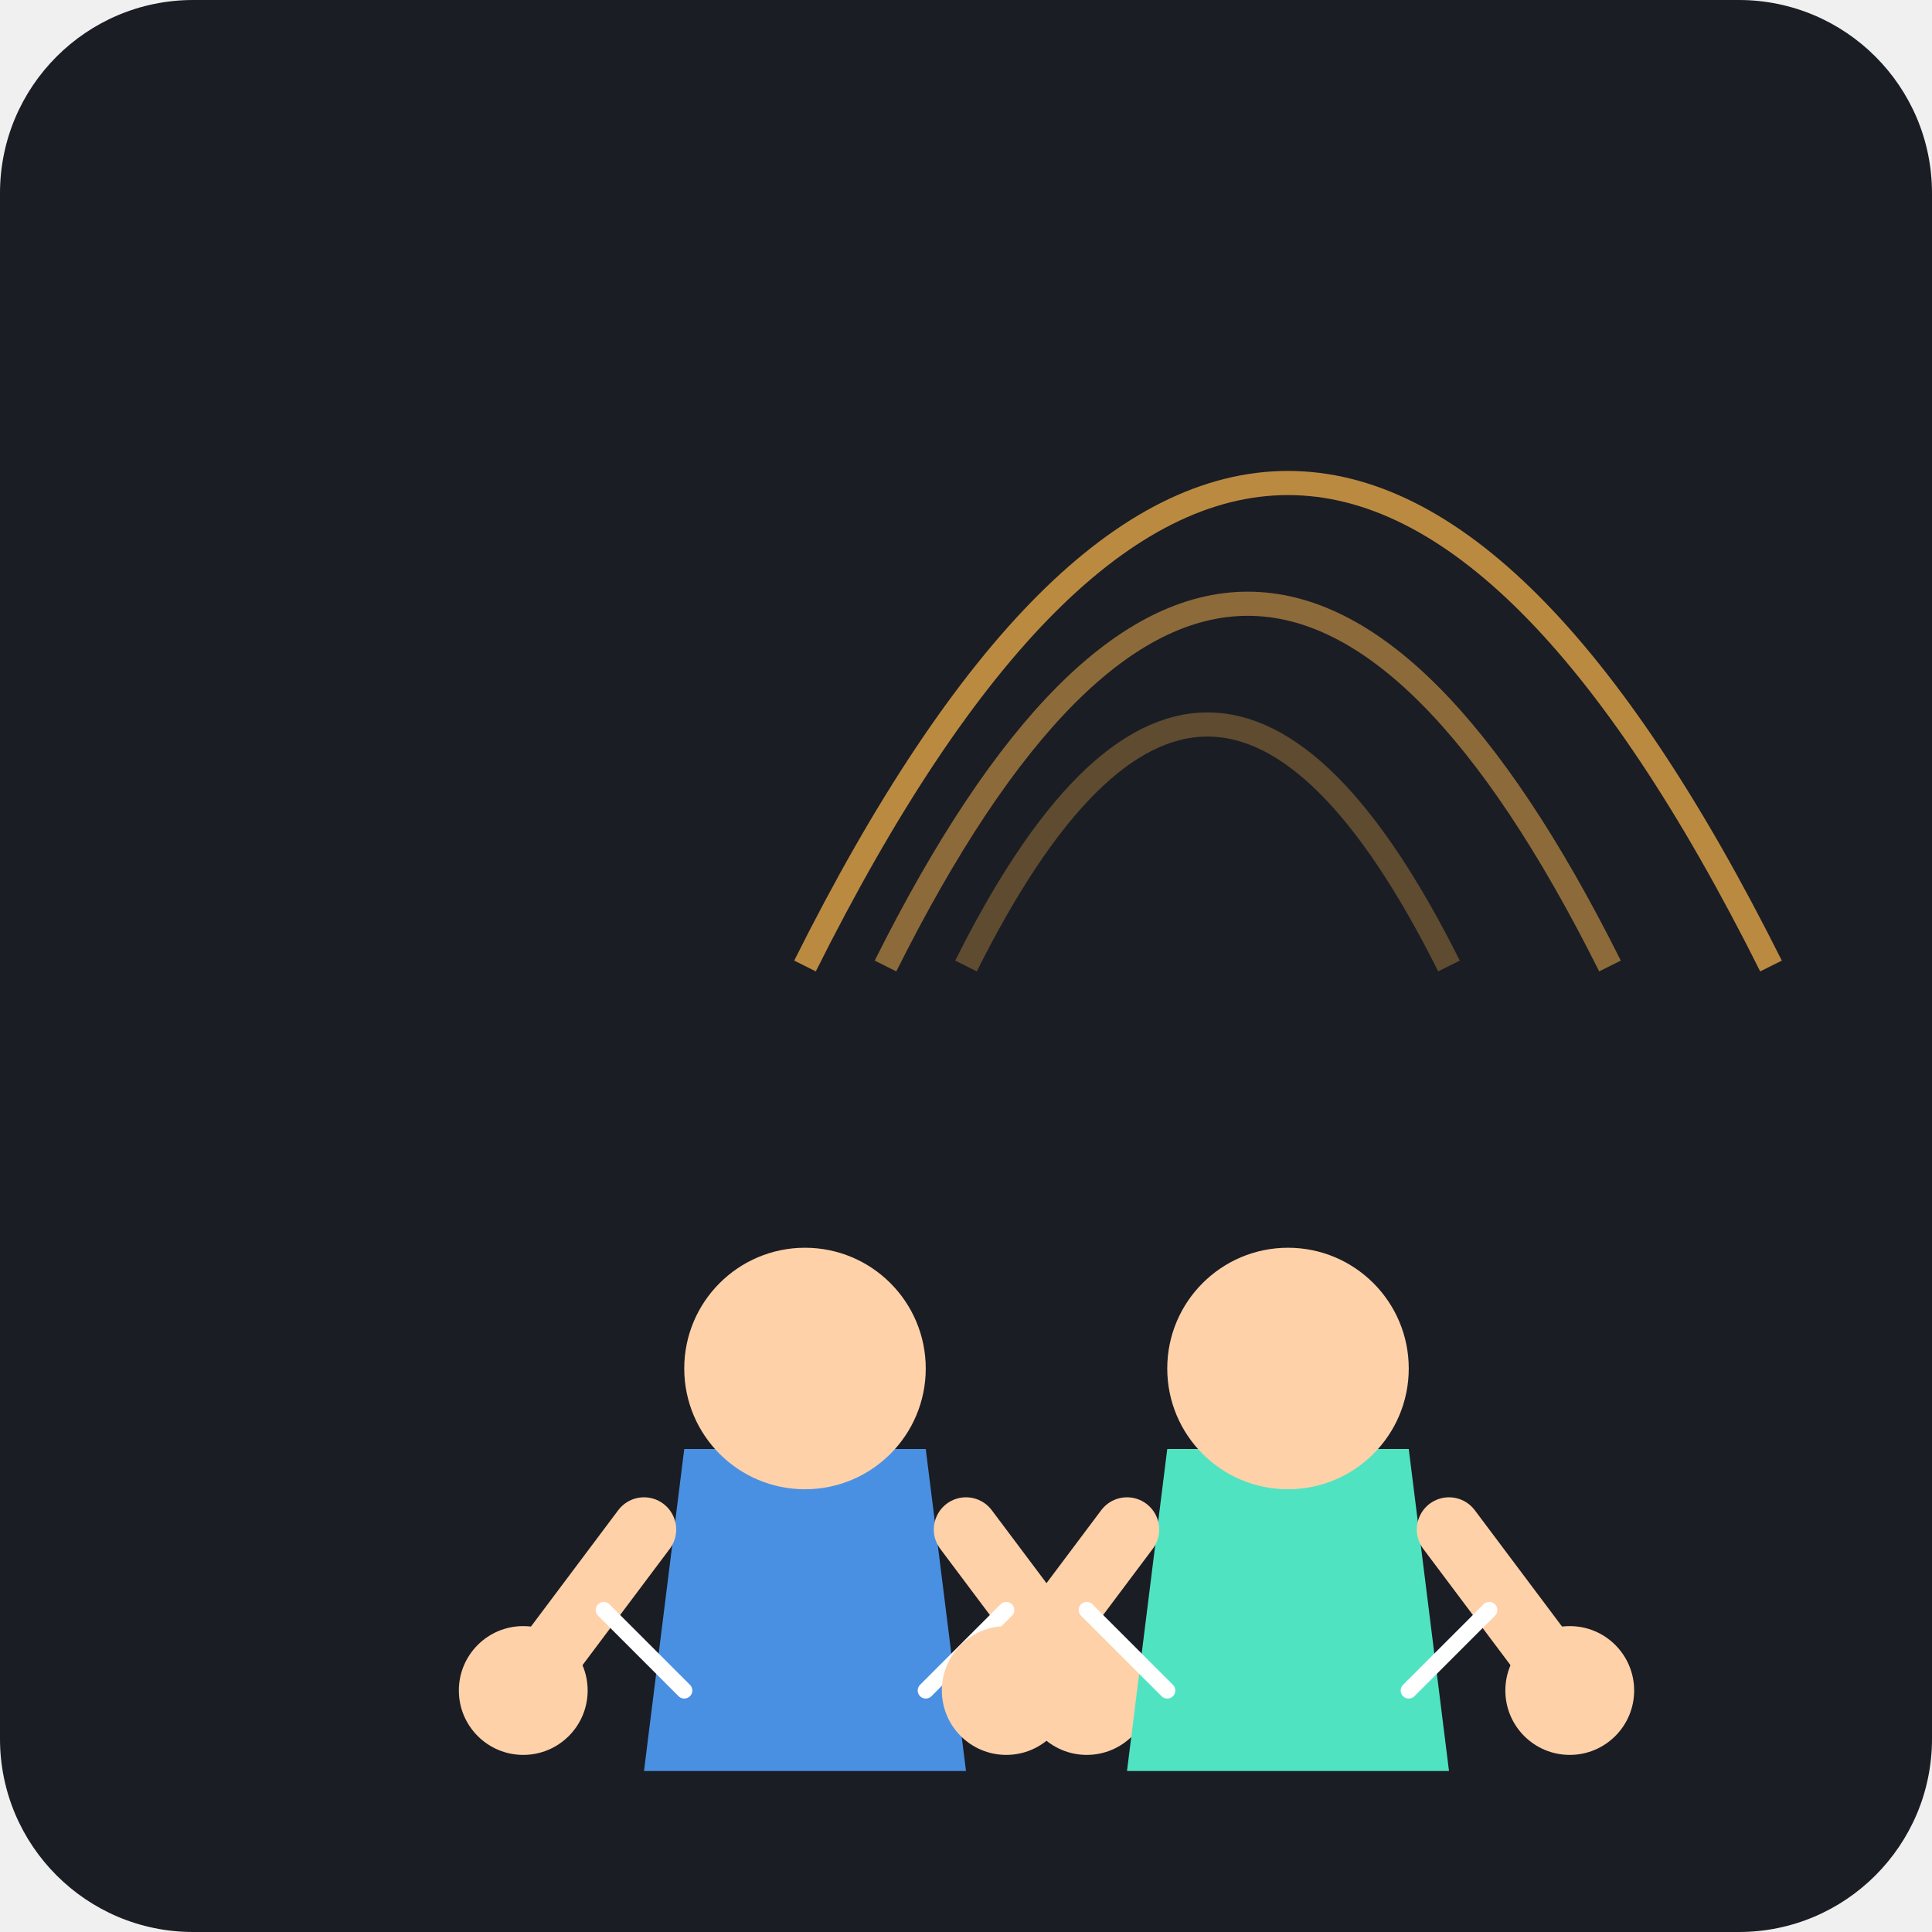
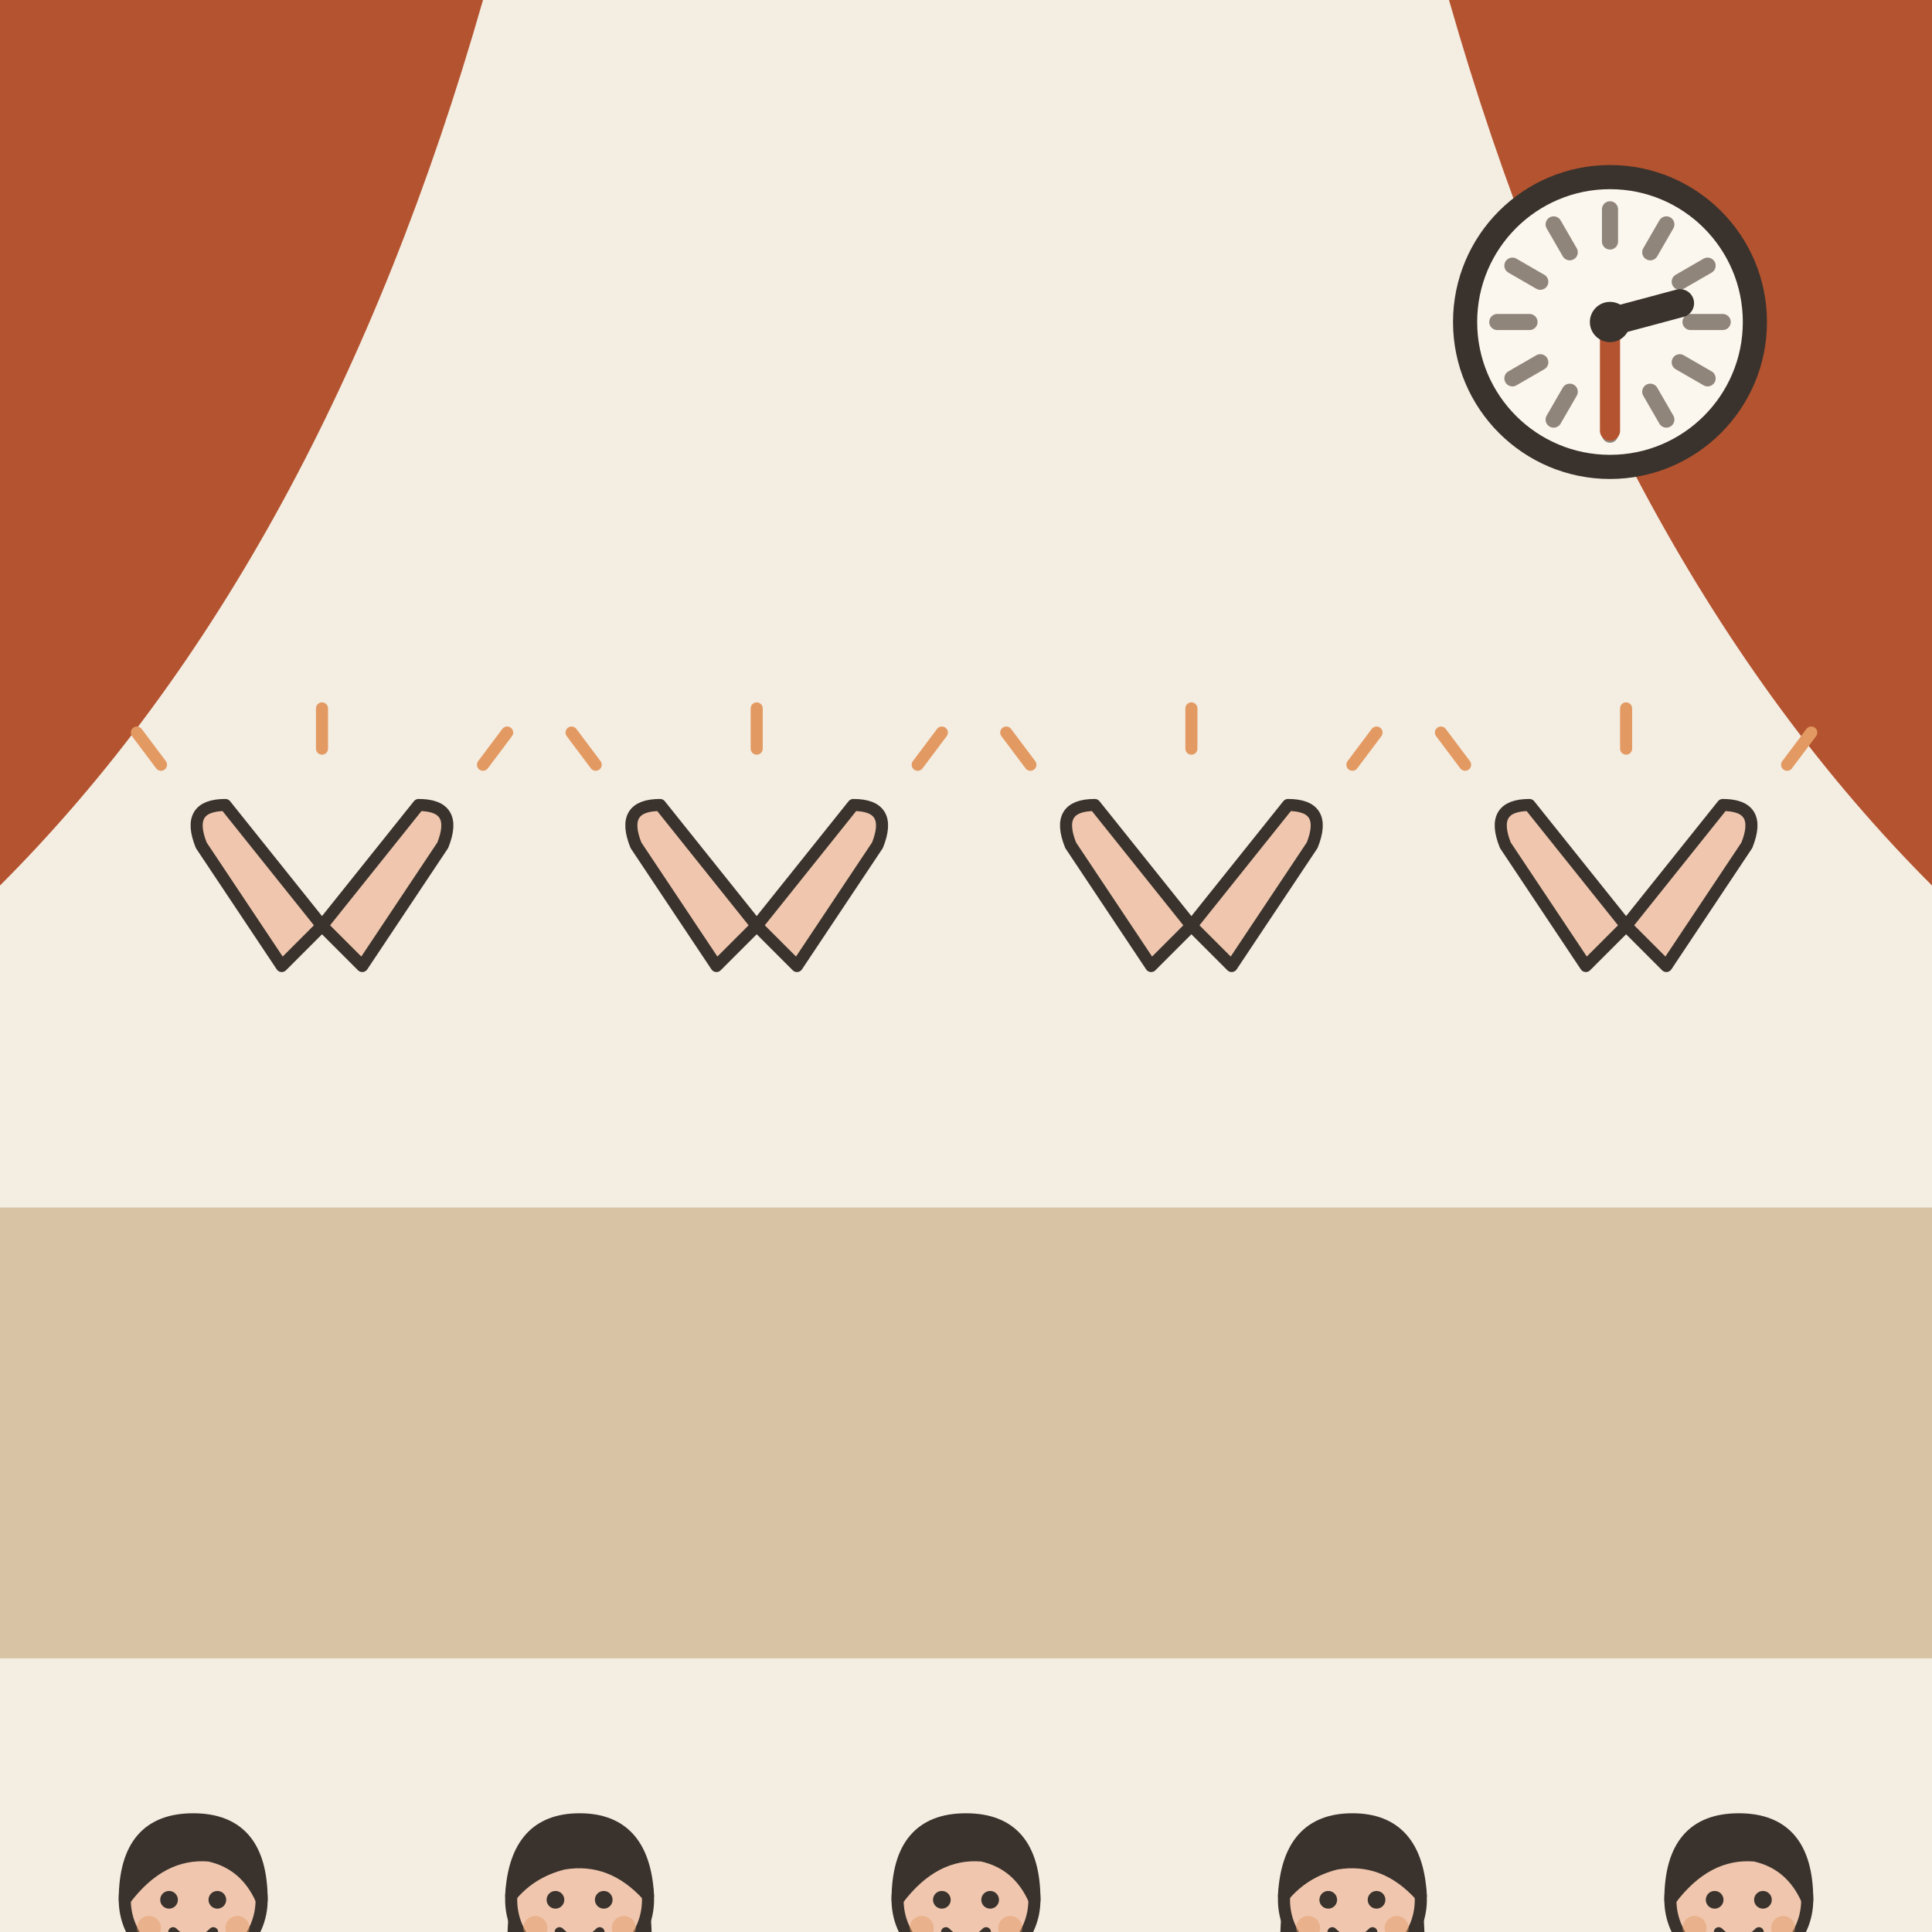
- <svg xmlns="http://www.w3.org/2000/svg" viewBox="0 0 240 240">
-   <rect width="240" height="240" rx="24" fill="#1A1D24" />
-   <path d="M120 120 C 140 80, 160 80, 180 120" stroke="#FFB84D" stroke-width="3" fill="none" opacity="0.3" />
-   <path d="M110 120 C 140 60, 170 60, 200 120" stroke="#FFB84D" stroke-width="3" fill="none" opacity="0.5" />
-   <path d="M100 120 C 140 40, 180 40, 220 120" stroke="#FFB84D" stroke-width="3" fill="none" opacity="0.7" />
-   <g transform="translate(60, 140)">
-     <path d="M20 80 L60 80 L55 40 L25 40 Z" fill="#4A90E2" />
-     <circle cx="40" cy="30" r="15" fill="#FFD1A9" />
-     <path d="M20 50 L5 70" stroke="#FFD1A9" stroke-width="8" stroke-linecap="round" />
-     <path d="M60 50 L75 70" stroke="#FFD1A9" stroke-width="8" stroke-linecap="round" />
-     <circle cx="5" cy="70" r="8" fill="#FFD1A9" />
-     <circle cx="75" cy="70" r="8" fill="#FFD1A9" />
-     <path d="M15 60 L25 70" stroke="#FFFFFF" stroke-width="2" stroke-linecap="round" />
-     <path d="M65 60 L55 70" stroke="#FFFFFF" stroke-width="2" stroke-linecap="round" />
+ <svg xmlns="http://www.w3.org/2000/svg" viewBox="0 0 240 240" data-style="editorial">
+   <rect width="240" height="240" fill="#F4EDE2" />
+   <rect x="0" y="150" width="240" height="56" rx="0" fill="#D8C3A5" />
+   <path d="M0 0L60 0Q40 70 0 110Z" fill="#B4532F" />
+   <path d="M240 0L180 0Q200 70 240 110Z" fill="#B4532F" />
+   <g transform="translate(24 286.5) scale(0.5 0.5)">
+     <circle cx="0" cy="-101" r="17" fill="#F0C7AE" stroke="#3A332D" stroke-width="3" stroke-linecap="round" stroke-linejoin="round" />
+     <path d="M-17 -101Q-17 -121 0 -121Q17 -121 17 -101Q13 -110 4 -112Q-8 -113 -17 -101Z" fill="#3A332D" stroke="#3A332D" stroke-width="3" stroke-linecap="round" stroke-linejoin="round" />
+     <circle cx="-6" cy="-101" r="2.2" fill="#3A332D" />
+     <circle cx="6" cy="-101" r="2.2" fill="#3A332D" />
+     <path d="M-5 -93Q0 -88 5 -93" fill="none" stroke="#3A332D" stroke-width="2.4" stroke-linecap="round" stroke-linejoin="round" />
+     <circle cx="-11" cy="-94" r="3" fill="#E39A62" opacity="0.45" />
+     <circle cx="11" cy="-94" r="3" fill="#E39A62" opacity="0.45" />
  </g>
-   <g transform="translate(120, 140)">
-     <path d="M20 80 L60 80 L55 40 L25 40 Z" fill="#50E3C2" />
-     <circle cx="40" cy="30" r="15" fill="#FFD1A9" />
-     <path d="M20 50 L5 70" stroke="#FFD1A9" stroke-width="8" stroke-linecap="round" />
-     <path d="M60 50 L75 70" stroke="#FFD1A9" stroke-width="8" stroke-linecap="round" />
-     <circle cx="5" cy="70" r="8" fill="#FFD1A9" />
-     <circle cx="75" cy="70" r="8" fill="#FFD1A9" />
-     <path d="M15 60 L25 70" stroke="#FFFFFF" stroke-width="2" stroke-linecap="round" />
-     <path d="M65 60 L55 70" stroke="#FFFFFF" stroke-width="2" stroke-linecap="round" />
+   <g transform="translate(72 286.5) scale(0.5 0.5)">
+     <path d="M-17 -104Q-20 -78 -14 -70L-6 -78L6 -78L14 -70Q20 -78 17 -104Z" fill="#3A332D" />
+     <circle cx="0" cy="-101" r="17" fill="#F0C7AE" stroke="#3A332D" stroke-width="3" stroke-linecap="round" stroke-linejoin="round" />
+     <path d="M-17 -102Q-16 -121 0 -121Q16 -121 17 -102Q8 -112 -4 -110Q-12 -108 -17 -102Z" fill="#3A332D" stroke="#3A332D" stroke-width="3" stroke-linecap="round" stroke-linejoin="round" />
+     <circle cx="-6" cy="-101" r="2.2" fill="#3A332D" />
+     <circle cx="6" cy="-101" r="2.2" fill="#3A332D" />
+     <path d="M-5 -93Q0 -88 5 -93" fill="none" stroke="#3A332D" stroke-width="2.4" stroke-linecap="round" stroke-linejoin="round" />
+     <circle cx="-11" cy="-94" r="3" fill="#E39A62" opacity="0.45" />
+     <circle cx="11" cy="-94" r="3" fill="#E39A62" opacity="0.45" />
  </g>
+   <g transform="translate(120 286.5) scale(0.5 0.5)">
+     <circle cx="0" cy="-101" r="17" fill="#F0C7AE" stroke="#3A332D" stroke-width="3" stroke-linecap="round" stroke-linejoin="round" />
+     <path d="M-17 -101Q-17 -121 0 -121Q17 -121 17 -101Q13 -110 4 -112Q-8 -113 -17 -101Z" fill="#3A332D" stroke="#3A332D" stroke-width="3" stroke-linecap="round" stroke-linejoin="round" />
+     <circle cx="-6" cy="-101" r="2.2" fill="#3A332D" />
+     <circle cx="6" cy="-101" r="2.2" fill="#3A332D" />
+     <path d="M-5 -93Q0 -88 5 -93" fill="none" stroke="#3A332D" stroke-width="2.4" stroke-linecap="round" stroke-linejoin="round" />
+     <circle cx="-11" cy="-94" r="3" fill="#E39A62" opacity="0.45" />
+     <circle cx="11" cy="-94" r="3" fill="#E39A62" opacity="0.45" />
+   </g>
+   <g transform="translate(168 286.5) scale(0.5 0.5)">
+     <path d="M-17 -104Q-20 -78 -14 -70L-6 -78L6 -78L14 -70Q20 -78 17 -104Z" fill="#3A332D" />
+     <circle cx="0" cy="-101" r="17" fill="#F0C7AE" stroke="#3A332D" stroke-width="3" stroke-linecap="round" stroke-linejoin="round" />
+     <path d="M-17 -102Q-16 -121 0 -121Q16 -121 17 -102Q8 -112 -4 -110Q-12 -108 -17 -102Z" fill="#3A332D" stroke="#3A332D" stroke-width="3" stroke-linecap="round" stroke-linejoin="round" />
+     <circle cx="-6" cy="-101" r="2.2" fill="#3A332D" />
+     <circle cx="6" cy="-101" r="2.2" fill="#3A332D" />
+     <path d="M-5 -93Q0 -88 5 -93" fill="none" stroke="#3A332D" stroke-width="2.4" stroke-linecap="round" stroke-linejoin="round" />
+     <circle cx="-11" cy="-94" r="3" fill="#E39A62" opacity="0.45" />
+     <circle cx="11" cy="-94" r="3" fill="#E39A62" opacity="0.45" />
+   </g>
+   <g transform="translate(216 286.5) scale(0.5 0.5)">
+     <circle cx="0" cy="-101" r="17" fill="#F0C7AE" stroke="#3A332D" stroke-width="3" stroke-linecap="round" stroke-linejoin="round" />
+     <path d="M-17 -101Q-17 -121 0 -121Q17 -121 17 -101Q13 -110 4 -112Q-8 -113 -17 -101Z" fill="#3A332D" stroke="#3A332D" stroke-width="3" stroke-linecap="round" stroke-linejoin="round" />
+     <circle cx="-6" cy="-101" r="2.2" fill="#3A332D" />
+     <circle cx="6" cy="-101" r="2.2" fill="#3A332D" />
+     <path d="M-5 -93Q0 -88 5 -93" fill="none" stroke="#3A332D" stroke-width="2.4" stroke-linecap="round" stroke-linejoin="round" />
+     <circle cx="-11" cy="-94" r="3" fill="#E39A62" opacity="0.45" />
+     <circle cx="11" cy="-94" r="3" fill="#E39A62" opacity="0.45" />
+   </g>
+   <g transform="translate(40 120) scale(0.5 0.5)">
+     <path d="M-10 0L-30 -30Q-34 -40 -24 -40L0 -10Z" fill="#F0C7AE" stroke="#3A332D" stroke-width="3" stroke-linecap="round" stroke-linejoin="round" />
+     <path d="M10 0L30 -30Q34 -40 24 -40L0 -10Z" fill="#F0C7AE" stroke="#3A332D" stroke-width="3" stroke-linecap="round" stroke-linejoin="round" />
+     <path d="M-40 -50l-6 -8M0 -54l0 -10M40 -50l6 -8" fill="none" stroke="#E39A62" stroke-width="3" stroke-linecap="round" stroke-linejoin="round" />
+   </g>
+   <g transform="translate(94 120) scale(0.5 0.5)">
+     <path d="M-10 0L-30 -30Q-34 -40 -24 -40L0 -10Z" fill="#F0C7AE" stroke="#3A332D" stroke-width="3" stroke-linecap="round" stroke-linejoin="round" />
+     <path d="M10 0L30 -30Q34 -40 24 -40L0 -10Z" fill="#F0C7AE" stroke="#3A332D" stroke-width="3" stroke-linecap="round" stroke-linejoin="round" />
+     <path d="M-40 -50l-6 -8M0 -54l0 -10M40 -50l6 -8" fill="none" stroke="#E39A62" stroke-width="3" stroke-linecap="round" stroke-linejoin="round" />
+   </g>
+   <g transform="translate(148 120) scale(0.5 0.5)">
+     <path d="M-10 0L-30 -30Q-34 -40 -24 -40L0 -10Z" fill="#F0C7AE" stroke="#3A332D" stroke-width="3" stroke-linecap="round" stroke-linejoin="round" />
+     <path d="M10 0L30 -30Q34 -40 24 -40L0 -10Z" fill="#F0C7AE" stroke="#3A332D" stroke-width="3" stroke-linecap="round" stroke-linejoin="round" />
+     <path d="M-40 -50l-6 -8M0 -54l0 -10M40 -50l6 -8" fill="none" stroke="#E39A62" stroke-width="3" stroke-linecap="round" stroke-linejoin="round" />
+   </g>
+   <g transform="translate(202 120) scale(0.5 0.5)">
+     <path d="M-10 0L-30 -30Q-34 -40 -24 -40L0 -10Z" fill="#F0C7AE" stroke="#3A332D" stroke-width="3" stroke-linecap="round" stroke-linejoin="round" />
+     <path d="M10 0L30 -30Q34 -40 24 -40L0 -10Z" fill="#F0C7AE" stroke="#3A332D" stroke-width="3" stroke-linecap="round" stroke-linejoin="round" />
+     <path d="M-40 -50l-6 -8M0 -54l0 -10M40 -50l6 -8" fill="none" stroke="#E39A62" stroke-width="3" stroke-linecap="round" stroke-linejoin="round" />
+   </g>
+   <circle cx="200" cy="40" r="18" fill="#FBF6EE" stroke="#3A332D" stroke-width="3" stroke-linecap="round" stroke-linejoin="round" />
+   <path d="M214 40L210 40" stroke="#8F857A" stroke-width="2" stroke-linecap="round" fill="none" />
+   <path d="M212.124 47L208.66 45" stroke="#8F857A" stroke-width="2" stroke-linecap="round" fill="none" />
+   <path d="M207 52.124L205 48.66" stroke="#8F857A" stroke-width="2" stroke-linecap="round" fill="none" />
+   <path d="M200 54L200 50" stroke="#8F857A" stroke-width="2" stroke-linecap="round" fill="none" />
+   <path d="M193 52.124L195 48.66" stroke="#8F857A" stroke-width="2" stroke-linecap="round" fill="none" />
+   <path d="M187.876 47L191.34 45" stroke="#8F857A" stroke-width="2" stroke-linecap="round" fill="none" />
+   <path d="M186 40L190 40" stroke="#8F857A" stroke-width="2" stroke-linecap="round" fill="none" />
+   <path d="M187.876 33L191.34 35" stroke="#8F857A" stroke-width="2" stroke-linecap="round" fill="none" />
+   <path d="M193 27.876L195 31.34" stroke="#8F857A" stroke-width="2" stroke-linecap="round" fill="none" />
+   <path d="M200 26L200 30" stroke="#8F857A" stroke-width="2" stroke-linecap="round" fill="none" />
+   <path d="M207 27.876L205 31.34" stroke="#8F857A" stroke-width="2" stroke-linecap="round" fill="none" />
+   <path d="M212.124 33L208.66 35" stroke="#8F857A" stroke-width="2" stroke-linecap="round" fill="none" />
+   <path d="M200 40L208.693 37.671" stroke="#3A332D" stroke-width="3.5" stroke-linecap="round" fill="none" />
+   <path d="M200 40L200 53.5" stroke="#B4532F" stroke-width="2.5" stroke-linecap="round" fill="none" />
+   <circle cx="200" cy="40" r="2.5" fill="#3A332D" />
</svg>
